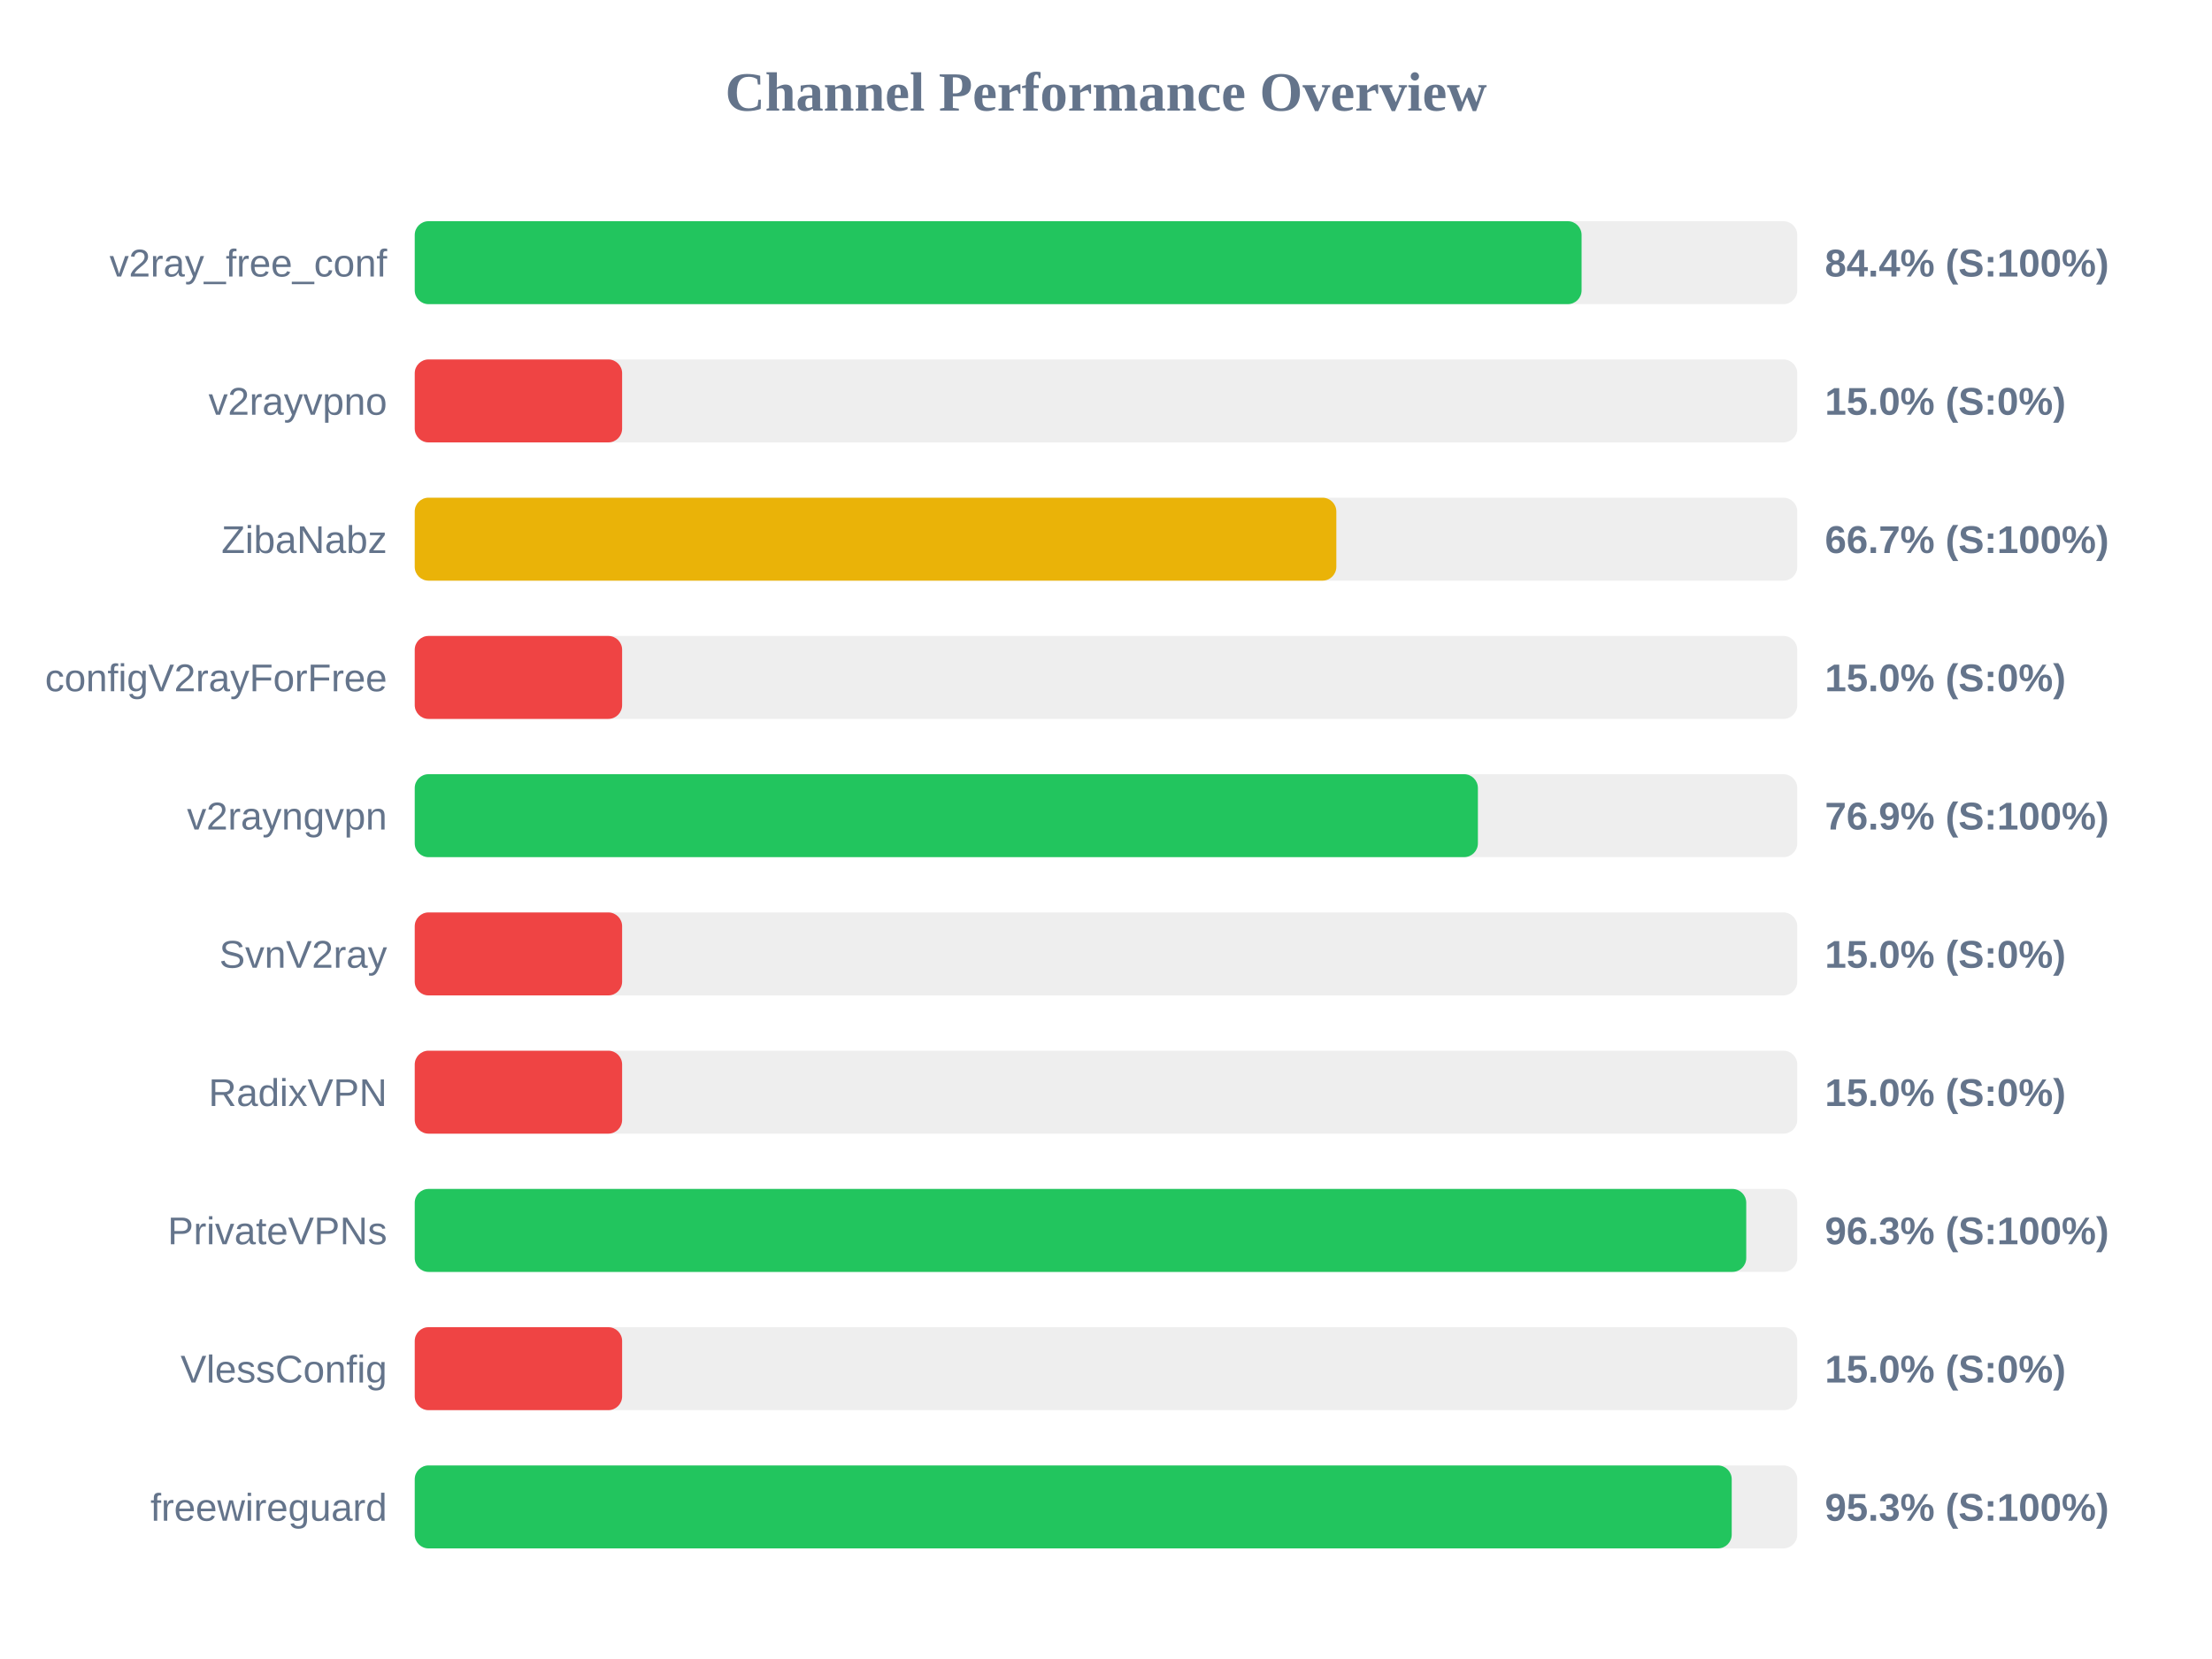
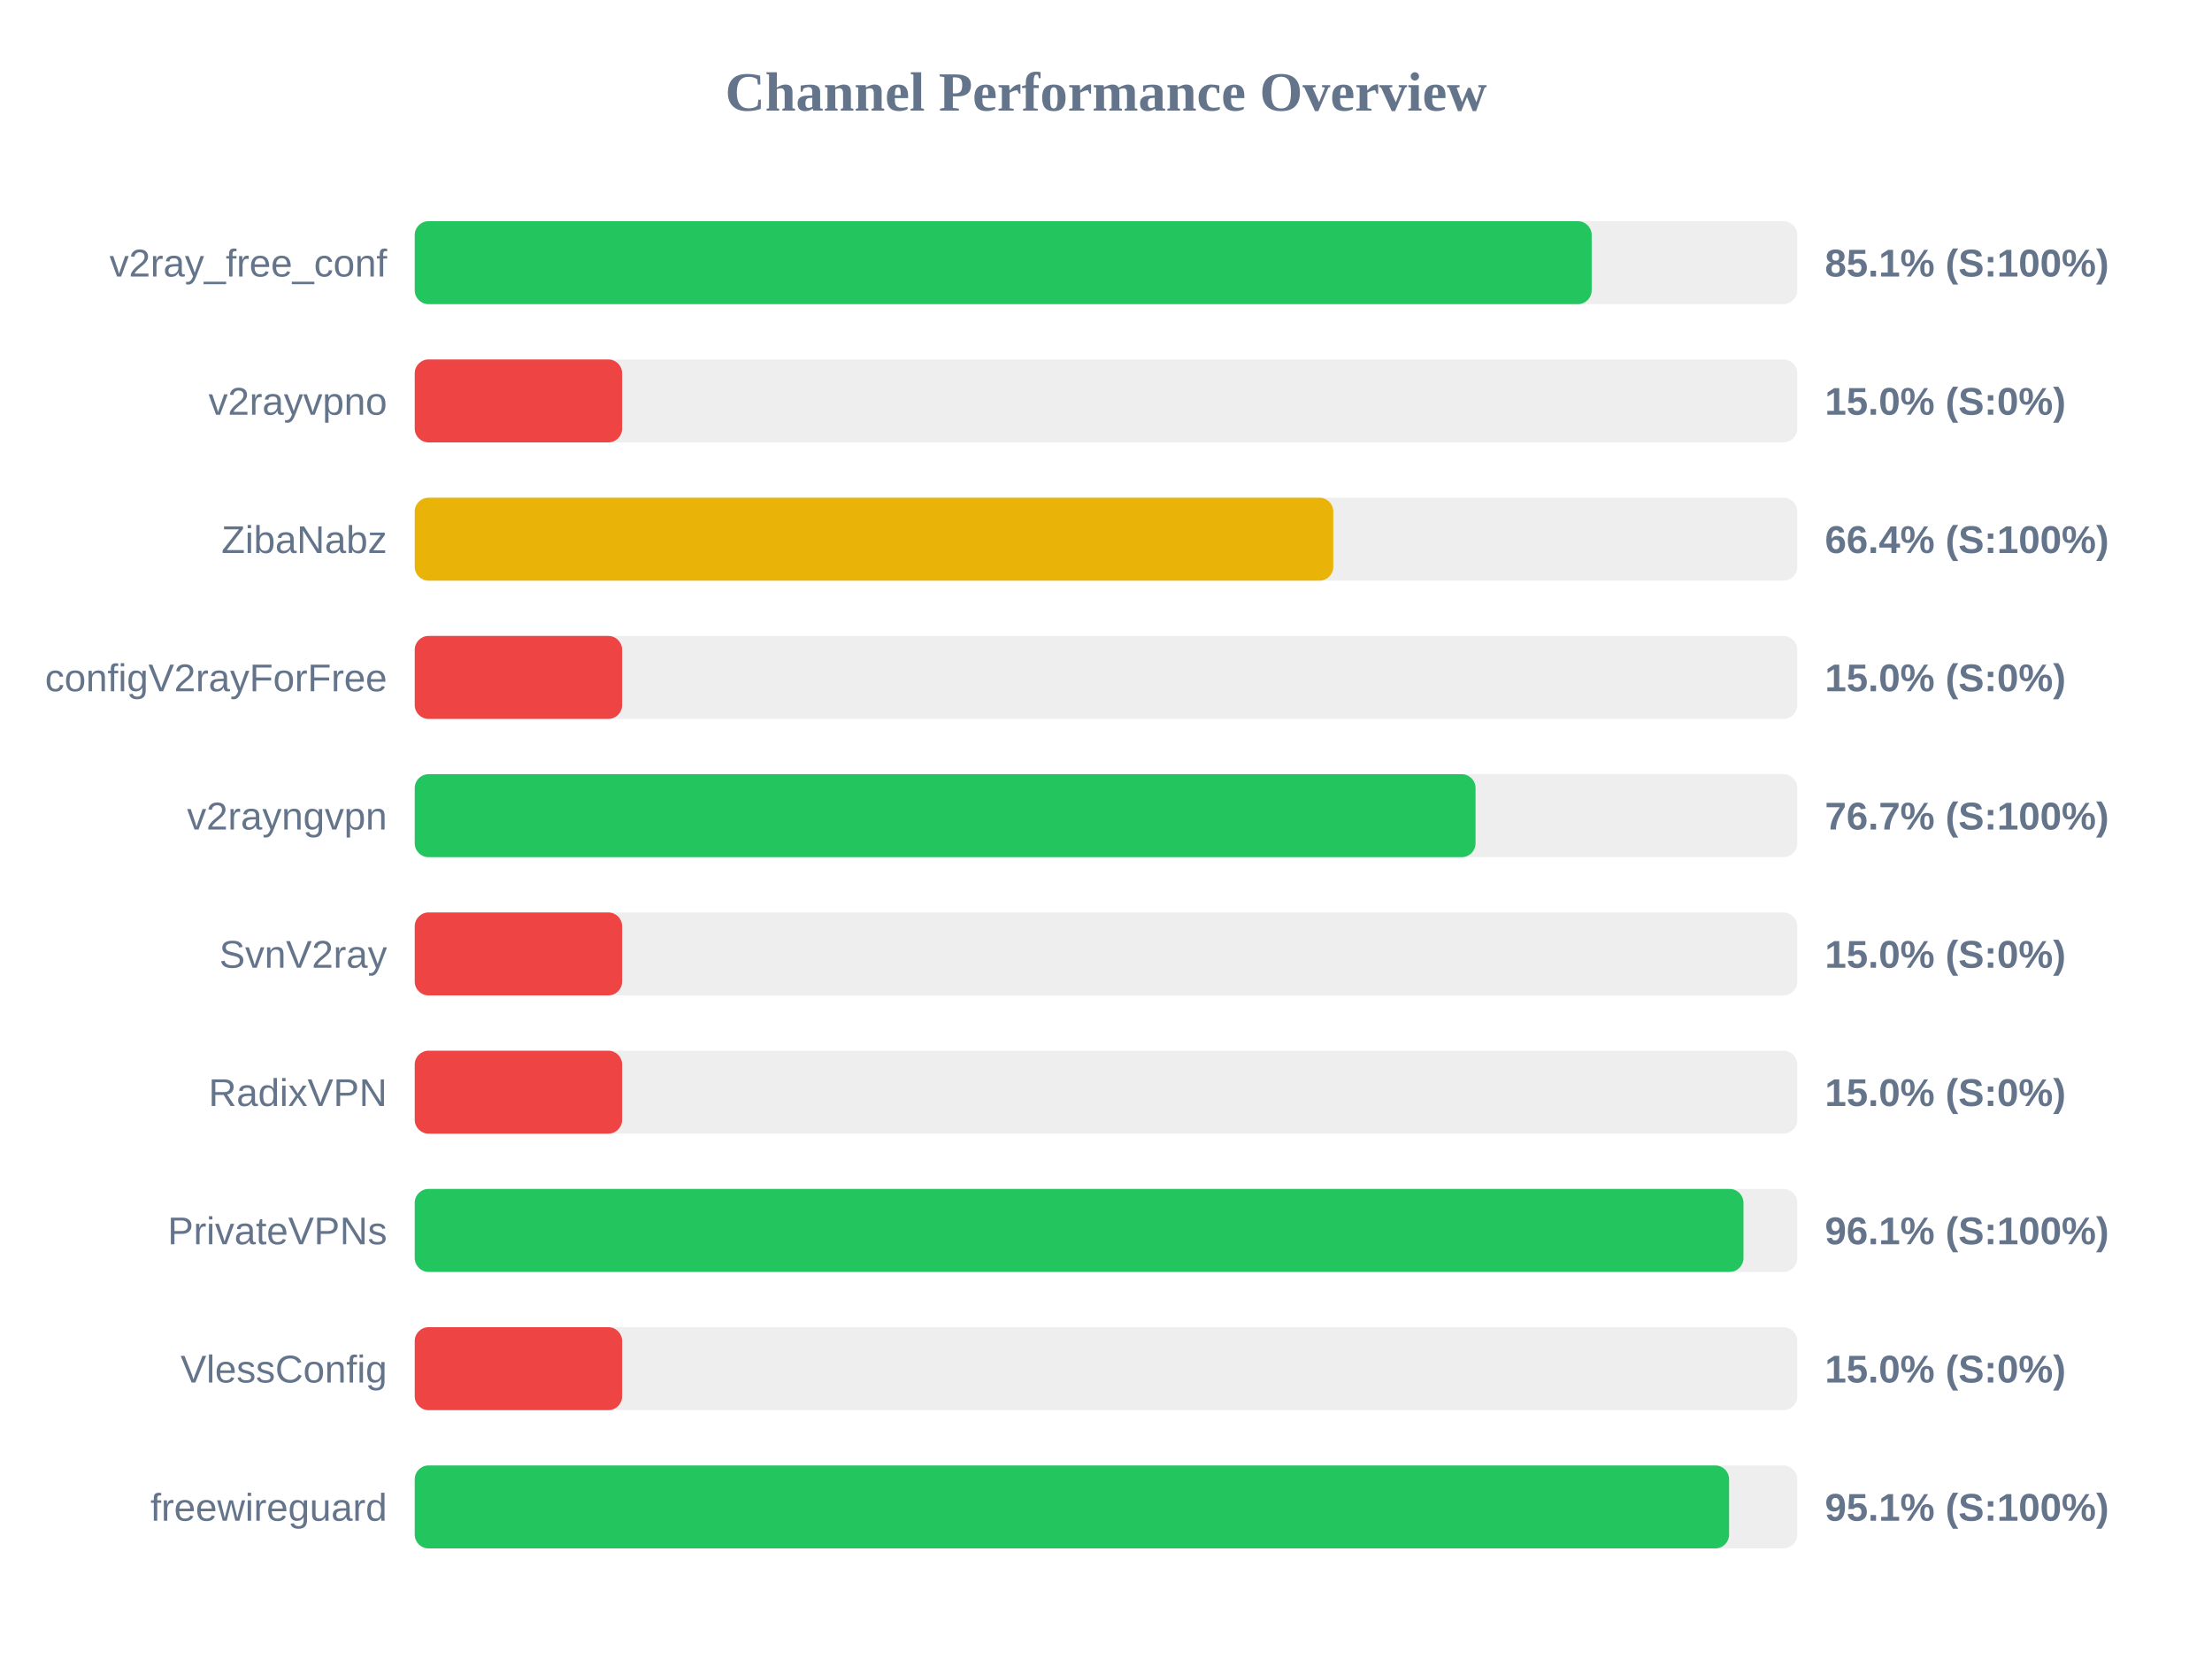
<svg xmlns="http://www.w3.org/2000/svg" width="800" height="600" version="1.1">
  <style>
        .row { font: 14px Arial; fill: #64748b; }
        .score { font: bold 14px Arial; fill: #64748b; }
    </style>
  <text x="400" y="40" text-anchor="middle" font-size="20px" font-weight="bold" fill="#64748b">Channel Performance Overview</text>
  <rect x="150" y="80" width="500" height="30" fill="#eee" rx="5" />
-   <rect x="150" y="80" width="422.0" height="30" fill="#22c55e" rx="5" />
+   <rect x="150" y="80" width="425.65" height="30" fill="#22c55e" rx="5" />
  <text x="140" y="100" text-anchor="end" class="row">v2ray_free_conf</text>
-   <text x="660" y="100" text-anchor="start" class="score">84.4% (S:100%)</text>
+   <text x="660" y="100" text-anchor="start" class="score">85.1% (S:100%)</text>
  <rect x="150" y="130" width="500" height="30" fill="#eee" rx="5" />
  <rect x="150" y="130" width="75.0" height="30" fill="#ef4444" rx="5" />
  <text x="140" y="150" text-anchor="end" class="row">v2rayvpno</text>
  <text x="660" y="150" text-anchor="start" class="score">15.0% (S:0%)</text>
  <rect x="150" y="180" width="500" height="30" fill="#eee" rx="5" />
-   <rect x="150" y="180" width="333.3" height="30" fill="#eab308" rx="5" />
+   <rect x="150" y="180" width="332.2" height="30" fill="#eab308" rx="5" />
  <text x="140" y="200" text-anchor="end" class="row">ZibaNabz</text>
-   <text x="660" y="200" text-anchor="start" class="score">66.7% (S:100%)</text>
+   <text x="660" y="200" text-anchor="start" class="score">66.4% (S:100%)</text>
  <rect x="150" y="230" width="500" height="30" fill="#eee" rx="5" />
  <rect x="150" y="230" width="75.0" height="30" fill="#ef4444" rx="5" />
  <text x="140" y="250" text-anchor="end" class="row">configV2rayForFree</text>
  <text x="660" y="250" text-anchor="start" class="score">15.0% (S:0%)</text>
  <rect x="150" y="280" width="500" height="30" fill="#eee" rx="5" />
-   <rect x="150" y="280" width="384.5" height="30" fill="#22c55e" rx="5" />
+   <rect x="150" y="280" width="383.65" height="30" fill="#22c55e" rx="5" />
  <text x="140" y="300" text-anchor="end" class="row">v2rayngvpn</text>
-   <text x="660" y="300" text-anchor="start" class="score">76.9% (S:100%)</text>
+   <text x="660" y="300" text-anchor="start" class="score">76.7% (S:100%)</text>
  <rect x="150" y="330" width="500" height="30" fill="#eee" rx="5" />
  <rect x="150" y="330" width="75.0" height="30" fill="#ef4444" rx="5" />
  <text x="140" y="350" text-anchor="end" class="row">SvnV2ray</text>
  <text x="660" y="350" text-anchor="start" class="score">15.0% (S:0%)</text>
  <rect x="150" y="380" width="500" height="30" fill="#eee" rx="5" />
  <rect x="150" y="380" width="75.0" height="30" fill="#ef4444" rx="5" />
  <text x="140" y="400" text-anchor="end" class="row">RadixVPN</text>
  <text x="660" y="400" text-anchor="start" class="score">15.0% (S:0%)</text>
  <rect x="150" y="430" width="500" height="30" fill="#eee" rx="5" />
-   <rect x="150" y="430" width="481.55" height="30" fill="#22c55e" rx="5" />
+   <rect x="150" y="430" width="480.55" height="30" fill="#22c55e" rx="5" />
  <text x="140" y="450" text-anchor="end" class="row">PrivateVPNs</text>
-   <text x="660" y="450" text-anchor="start" class="score">96.3% (S:100%)</text>
+   <text x="660" y="450" text-anchor="start" class="score">96.1% (S:100%)</text>
  <rect x="150" y="480" width="500" height="30" fill="#eee" rx="5" />
  <rect x="150" y="480" width="75.0" height="30" fill="#ef4444" rx="5" />
  <text x="140" y="500" text-anchor="end" class="row">VlessConfig</text>
  <text x="660" y="500" text-anchor="start" class="score">15.0% (S:0%)</text>
  <rect x="150" y="530" width="500" height="30" fill="#eee" rx="5" />
-   <rect x="150" y="530" width="476.3" height="30" fill="#22c55e" rx="5" />
+   <rect x="150" y="530" width="475.35" height="30" fill="#22c55e" rx="5" />
  <text x="140" y="550" text-anchor="end" class="row">freewireguard</text>
-   <text x="660" y="550" text-anchor="start" class="score">95.3% (S:100%)</text>
+   <text x="660" y="550" text-anchor="start" class="score">95.1% (S:100%)</text>
</svg>
